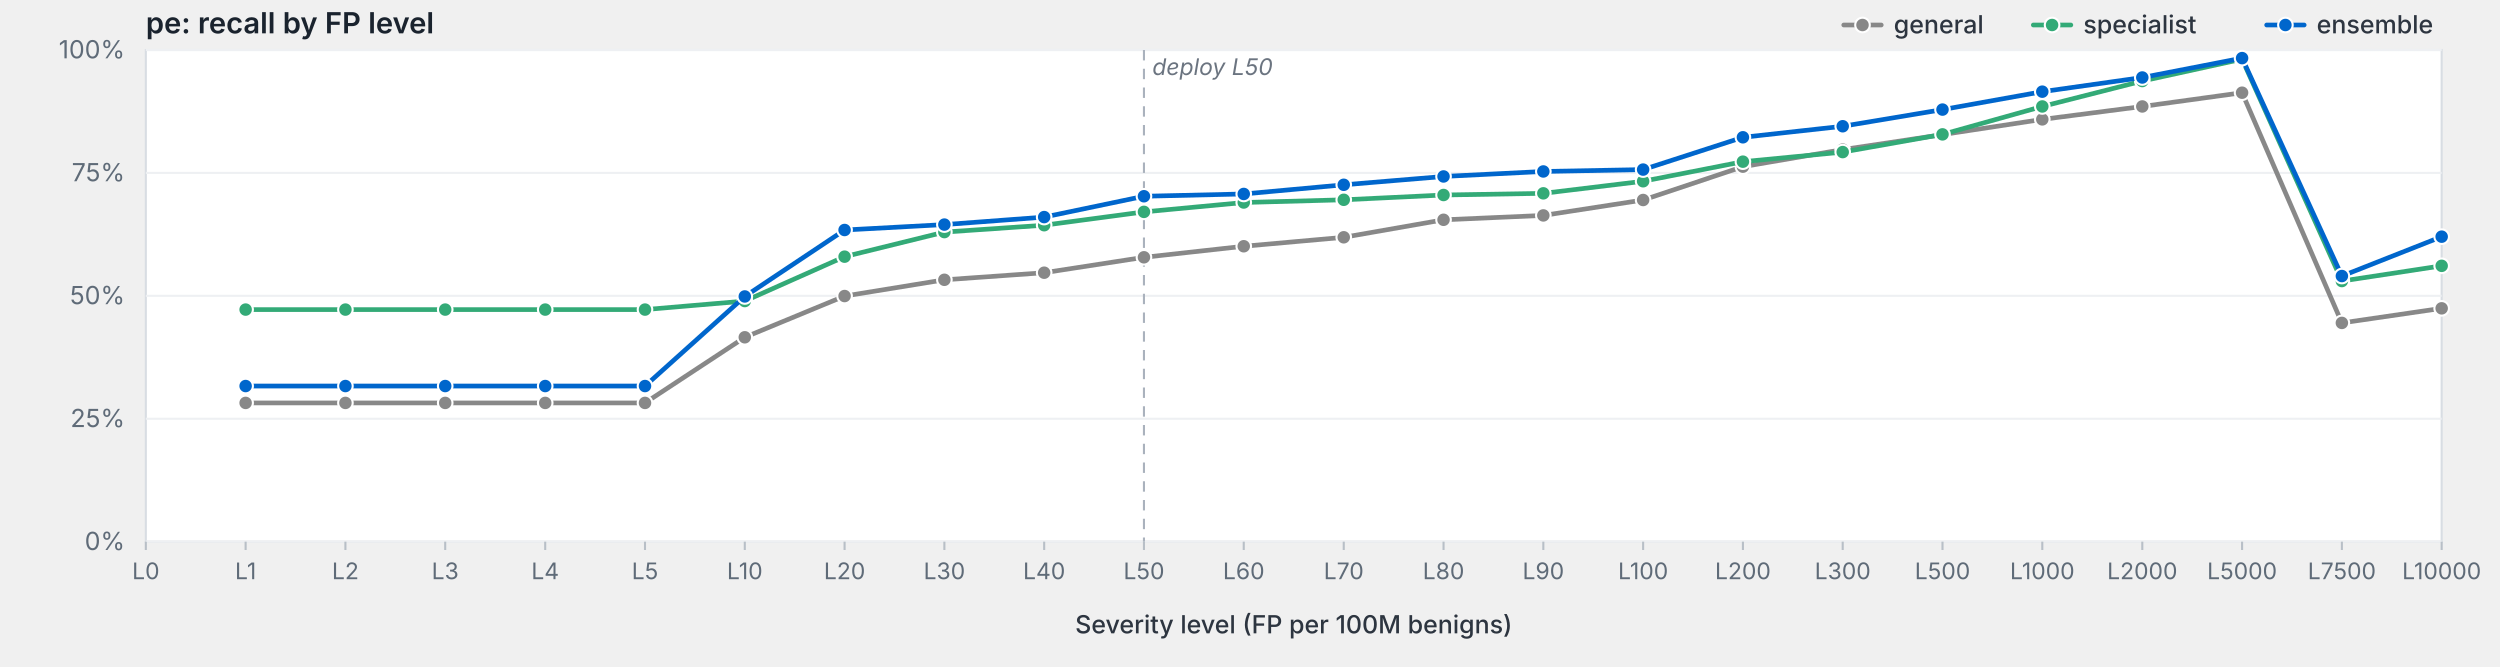
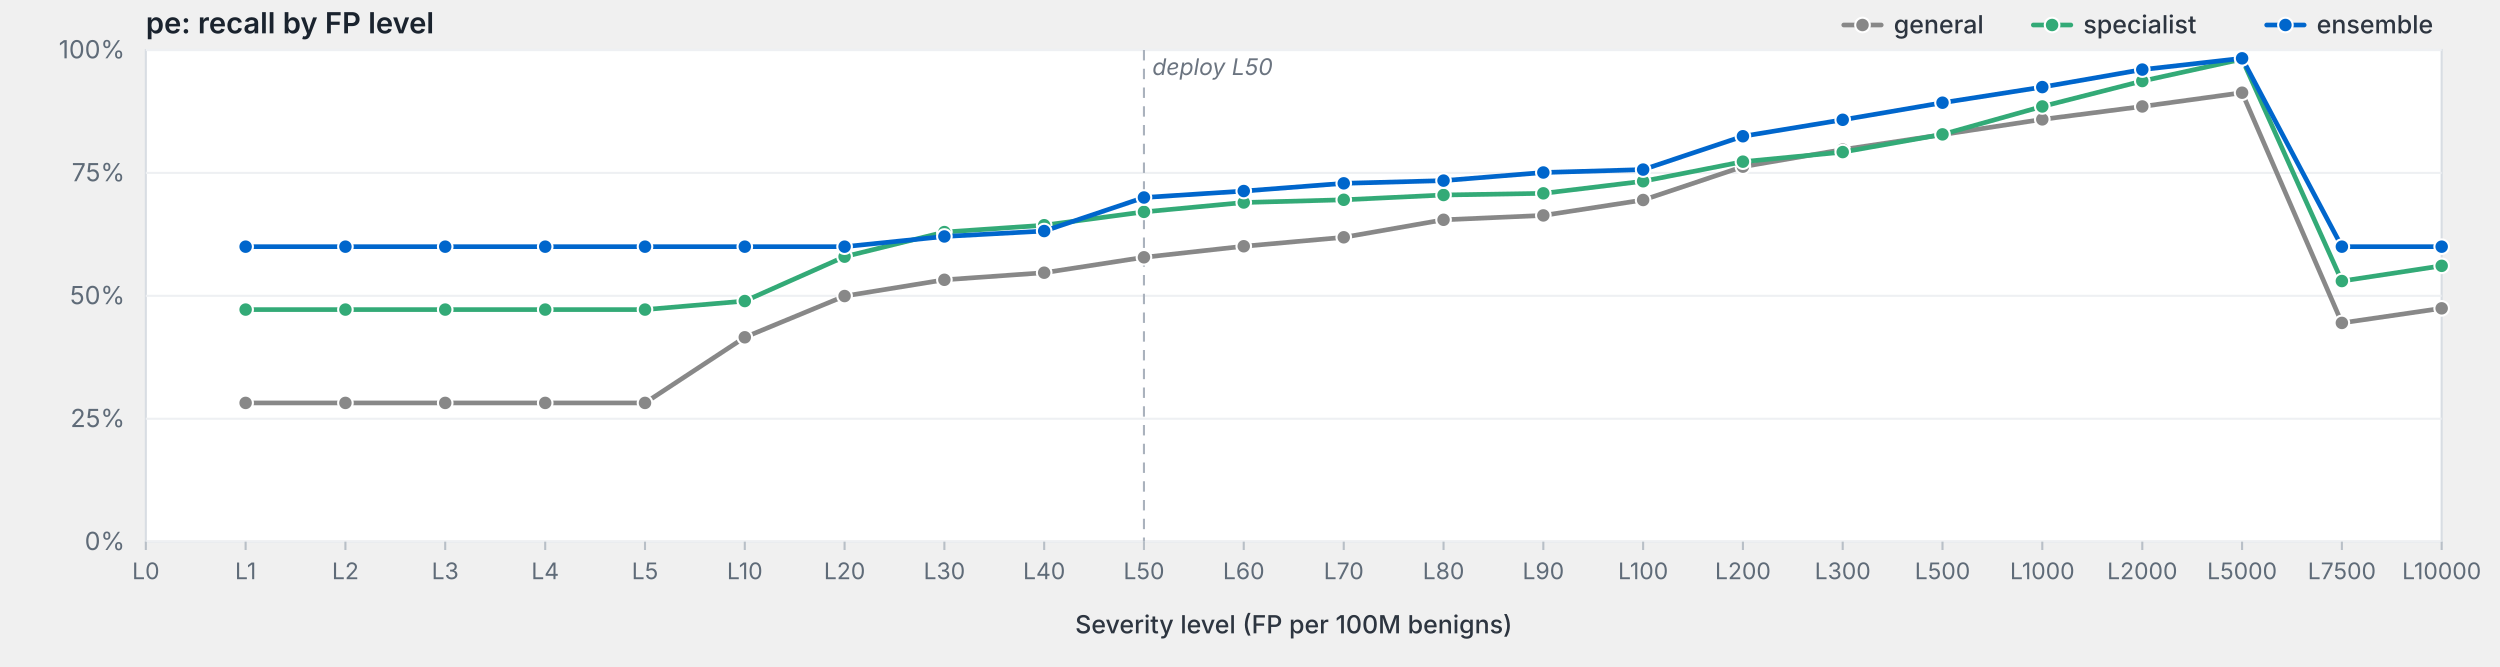
<svg xmlns="http://www.w3.org/2000/svg" viewBox="0 0 1200 320" width="1200" height="320" preserveAspectRatio="xMidYMid meet" role="img" aria-label="pe: recall by FP level">
  <style>svg { background: #fdfdfd; }.frame { fill: #fff; stroke: #d8dde3; stroke-width: 1; }.grid { stroke: #eef0f3; stroke-width: 1; }.tick { stroke: #b8bfc7; stroke-width: 1; }.axis-label { fill: #5f6b78; font-family: -apple-system, BlinkMacSystemFont, "Segoe UI", system-ui, sans-serif; font-size: 12px; }.x-label { fill: #5f6b78; font-family: -apple-system, BlinkMacSystemFont, "Segoe UI", system-ui, sans-serif; font-size: 11px; }.axis-title { fill: #2d3540; font-family: -apple-system, BlinkMacSystemFont, "Segoe UI", system-ui, sans-serif; font-size: 12px; font-weight: 500; }.title { fill: #1a232e; font-family: -apple-system, BlinkMacSystemFont, "Segoe UI", system-ui, sans-serif; font-size: 14px; font-weight: 600; }.deploy-marker { stroke: #aab2bd; stroke-width: 1; stroke-dasharray: 5,4; }.deploy-label { fill: #6b7480; font-family: -apple-system, BlinkMacSystemFont, "Segoe UI", system-ui, sans-serif; font-size: 11px; font-style: italic; }.curve { fill: none; stroke-width: 2.25; stroke-linejoin: round; stroke-linecap: round; }.marker { stroke: #fff; stroke-width: 1; }.legend-text { fill: #2d3540; font-family: -apple-system, BlinkMacSystemFont, "Segoe UI", system-ui, sans-serif; font-size: 12px; font-weight: 500; }</style>
  <text class="title" x="70" y="16">pe: recall by FP level</text>
  <rect class="frame" x="70" y="24" width="1102" height="236" />
  <line class="grid" x1="70" y1="260.0" x2="1172" y2="260.0" />
  <text class="axis-label" x="60" y="264.0" text-anchor="end">0%</text>
  <line class="grid" x1="70" y1="201.0" x2="1172" y2="201.0" />
  <text class="axis-label" x="60" y="205.0" text-anchor="end">25%</text>
  <line class="grid" x1="70" y1="142.0" x2="1172" y2="142.0" />
  <text class="axis-label" x="60" y="146.0" text-anchor="end">50%</text>
  <line class="grid" x1="70" y1="83.0" x2="1172" y2="83.0" />
  <text class="axis-label" x="60" y="87.0" text-anchor="end">75%</text>
  <line class="grid" x1="70" y1="24.0" x2="1172" y2="24.0" />
  <text class="axis-label" x="60" y="28.0" text-anchor="end">100%</text>
  <line class="deploy-marker" x1="549.1" y1="24" x2="549.1" y2="260" />
  <text class="deploy-label" x="553.1" y="36" text-anchor="start">deploy L50</text>
  <line class="tick" x1="70.0" y1="260" x2="70.0" y2="264" />
  <text class="x-label" x="70.0" y="278" text-anchor="middle">L0</text>
  <line class="tick" x1="117.9" y1="260" x2="117.9" y2="264" />
  <text class="x-label" x="117.9" y="278" text-anchor="middle">L1</text>
  <line class="tick" x1="165.8" y1="260" x2="165.8" y2="264" />
  <text class="x-label" x="165.8" y="278" text-anchor="middle">L2</text>
  <line class="tick" x1="213.7" y1="260" x2="213.7" y2="264" />
  <text class="x-label" x="213.7" y="278" text-anchor="middle">L3</text>
  <line class="tick" x1="261.7" y1="260" x2="261.7" y2="264" />
  <text class="x-label" x="261.7" y="278" text-anchor="middle">L4</text>
  <line class="tick" x1="309.6" y1="260" x2="309.6" y2="264" />
  <text class="x-label" x="309.6" y="278" text-anchor="middle">L5</text>
  <line class="tick" x1="357.5" y1="260" x2="357.5" y2="264" />
  <text class="x-label" x="357.5" y="278" text-anchor="middle">L10</text>
  <line class="tick" x1="405.4" y1="260" x2="405.4" y2="264" />
  <text class="x-label" x="405.4" y="278" text-anchor="middle">L20</text>
  <line class="tick" x1="453.3" y1="260" x2="453.3" y2="264" />
  <text class="x-label" x="453.3" y="278" text-anchor="middle">L30</text>
  <line class="tick" x1="501.2" y1="260" x2="501.2" y2="264" />
  <text class="x-label" x="501.2" y="278" text-anchor="middle">L40</text>
  <line class="tick" x1="549.1" y1="260" x2="549.1" y2="264" />
  <text class="x-label" x="549.1" y="278" text-anchor="middle">L50</text>
  <line class="tick" x1="597.0" y1="260" x2="597.0" y2="264" />
  <text class="x-label" x="597.0" y="278" text-anchor="middle">L60</text>
  <line class="tick" x1="645.0" y1="260" x2="645.0" y2="264" />
  <text class="x-label" x="645.0" y="278" text-anchor="middle">L70</text>
  <line class="tick" x1="692.9" y1="260" x2="692.9" y2="264" />
  <text class="x-label" x="692.9" y="278" text-anchor="middle">L80</text>
  <line class="tick" x1="740.8" y1="260" x2="740.8" y2="264" />
  <text class="x-label" x="740.8" y="278" text-anchor="middle">L90</text>
  <line class="tick" x1="788.7" y1="260" x2="788.7" y2="264" />
  <text class="x-label" x="788.7" y="278" text-anchor="middle">L100</text>
  <line class="tick" x1="836.6" y1="260" x2="836.6" y2="264" />
  <text class="x-label" x="836.6" y="278" text-anchor="middle">L200</text>
  <line class="tick" x1="884.5" y1="260" x2="884.5" y2="264" />
  <text class="x-label" x="884.5" y="278" text-anchor="middle">L300</text>
  <line class="tick" x1="932.4" y1="260" x2="932.4" y2="264" />
  <text class="x-label" x="932.4" y="278" text-anchor="middle">L500</text>
  <line class="tick" x1="980.3" y1="260" x2="980.3" y2="264" />
  <text class="x-label" x="980.3" y="278" text-anchor="middle">L1000</text>
  <line class="tick" x1="1028.3" y1="260" x2="1028.3" y2="264" />
  <text class="x-label" x="1028.3" y="278" text-anchor="middle">L2000</text>
  <line class="tick" x1="1076.2" y1="260" x2="1076.2" y2="264" />
  <text class="x-label" x="1076.2" y="278" text-anchor="middle">L5000</text>
  <line class="tick" x1="1124.1" y1="260" x2="1124.1" y2="264" />
  <text class="x-label" x="1124.1" y="278" text-anchor="middle">L7500</text>
  <line class="tick" x1="1172.0" y1="260" x2="1172.0" y2="264" />
  <text class="x-label" x="1172.0" y="278" text-anchor="middle">L10000</text>
  <text class="axis-title" x="621.0" y="304" text-anchor="middle">Severity level (FP per 100M benigns)</text>
  <path class="curve" d="M117.9,193.4 L165.8,193.4 L213.7,193.4 L261.7,193.4 L309.6,193.4 L357.5,161.9 L405.4,142.1 L453.3,134.3 L501.2,130.9 L549.1,123.5 L597.0,118.2 L645.0,113.9 L692.9,105.5 L740.8,103.4 L788.7,96.0 L836.6,80.0 L884.5,71.8 L932.4,64.6 L980.3,57.3 L1028.3,51.1 L1076.2,44.5 L1124.1,155.0 L1172.0,148.0" stroke="#888" />
  <circle class="marker" cx="117.9" cy="193.4" r="3.5" fill="#888" />
  <circle class="marker" cx="165.8" cy="193.4" r="3.5" fill="#888" />
  <circle class="marker" cx="213.7" cy="193.4" r="3.5" fill="#888" />
  <circle class="marker" cx="261.7" cy="193.4" r="3.5" fill="#888" />
  <circle class="marker" cx="309.6" cy="193.4" r="3.5" fill="#888" />
  <circle class="marker" cx="357.5" cy="161.9" r="3.5" fill="#888" />
  <circle class="marker" cx="405.4" cy="142.1" r="3.5" fill="#888" />
  <circle class="marker" cx="453.3" cy="134.3" r="3.5" fill="#888" />
  <circle class="marker" cx="501.2" cy="130.9" r="3.5" fill="#888" />
  <circle class="marker" cx="549.1" cy="123.5" r="3.5" fill="#888" />
  <circle class="marker" cx="597.0" cy="118.2" r="3.5" fill="#888" />
  <circle class="marker" cx="645.0" cy="113.9" r="3.5" fill="#888" />
  <circle class="marker" cx="692.9" cy="105.5" r="3.5" fill="#888" />
  <circle class="marker" cx="740.8" cy="103.4" r="3.5" fill="#888" />
  <circle class="marker" cx="788.7" cy="96.0" r="3.5" fill="#888" />
  <circle class="marker" cx="836.6" cy="80.0" r="3.5" fill="#888" />
  <circle class="marker" cx="884.5" cy="71.8" r="3.5" fill="#888" />
  <circle class="marker" cx="932.4" cy="64.6" r="3.5" fill="#888" />
  <circle class="marker" cx="980.3" cy="57.3" r="3.5" fill="#888" />
  <circle class="marker" cx="1028.3" cy="51.1" r="3.5" fill="#888" />
  <circle class="marker" cx="1076.2" cy="44.5" r="3.5" fill="#888" />
  <circle class="marker" cx="1124.1" cy="155.0" r="3.5" fill="#888" />
  <circle class="marker" cx="1172.0" cy="148.0" r="3.5" fill="#888" />
  <path class="curve" d="M117.9,148.6 L165.8,148.6 L213.7,148.6 L261.7,148.6 L309.6,148.6 L357.5,144.5 L405.4,123.2 L453.3,111.4 L501.2,108.1 L549.1,101.7 L597.0,97.2 L645.0,95.9 L692.9,93.6 L740.8,92.8 L788.7,87.0 L836.6,77.6 L884.5,73.0 L932.4,64.5 L980.3,51.1 L1028.3,38.9 L1076.2,28.4 L1124.1,134.9 L1172.0,127.6" stroke="#3a7" />
  <circle class="marker" cx="117.9" cy="148.6" r="3.5" fill="#3a7" />
  <circle class="marker" cx="165.8" cy="148.6" r="3.5" fill="#3a7" />
  <circle class="marker" cx="213.7" cy="148.6" r="3.5" fill="#3a7" />
  <circle class="marker" cx="261.7" cy="148.6" r="3.5" fill="#3a7" />
  <circle class="marker" cx="309.6" cy="148.6" r="3.5" fill="#3a7" />
  <circle class="marker" cx="357.5" cy="144.5" r="3.5" fill="#3a7" />
  <circle class="marker" cx="405.4" cy="123.2" r="3.5" fill="#3a7" />
  <circle class="marker" cx="453.3" cy="111.4" r="3.5" fill="#3a7" />
  <circle class="marker" cx="501.2" cy="108.1" r="3.5" fill="#3a7" />
  <circle class="marker" cx="549.1" cy="101.7" r="3.5" fill="#3a7" />
  <circle class="marker" cx="597.0" cy="97.2" r="3.5" fill="#3a7" />
  <circle class="marker" cx="645.0" cy="95.9" r="3.5" fill="#3a7" />
  <circle class="marker" cx="692.9" cy="93.6" r="3.5" fill="#3a7" />
  <circle class="marker" cx="740.8" cy="92.8" r="3.5" fill="#3a7" />
  <circle class="marker" cx="788.7" cy="87.0" r="3.5" fill="#3a7" />
  <circle class="marker" cx="836.6" cy="77.6" r="3.5" fill="#3a7" />
  <circle class="marker" cx="884.5" cy="73.0" r="3.5" fill="#3a7" />
  <circle class="marker" cx="932.4" cy="64.5" r="3.5" fill="#3a7" />
  <circle class="marker" cx="980.3" cy="51.1" r="3.5" fill="#3a7" />
  <circle class="marker" cx="1028.3" cy="38.9" r="3.5" fill="#3a7" />
  <circle class="marker" cx="1076.2" cy="28.4" r="3.5" fill="#3a7" />
  <circle class="marker" cx="1124.1" cy="134.9" r="3.5" fill="#3a7" />
  <circle class="marker" cx="1172.0" cy="127.6" r="3.5" fill="#3a7" />
-   <path class="curve" d="M117.9,185.3 L165.8,185.3 L213.7,185.3 L261.7,185.3 L309.6,185.3 L357.5,142.3 L405.4,110.4 L453.3,107.8 L501.2,104.2 L549.1,94.2 L597.0,93.1 L645.0,88.7 L692.9,84.7 L740.8,82.3 L788.7,81.4 L836.6,65.9 L884.5,60.6 L932.4,52.6 L980.3,44.0 L1028.3,37.2 L1076.2,27.9 L1124.1,132.5 L1172.0,113.6" stroke="#06c" />
-   <circle class="marker" cx="117.9" cy="185.3" r="3.5" fill="#06c" />
-   <circle class="marker" cx="165.8" cy="185.3" r="3.5" fill="#06c" />
-   <circle class="marker" cx="213.7" cy="185.3" r="3.5" fill="#06c" />
-   <circle class="marker" cx="261.7" cy="185.3" r="3.5" fill="#06c" />
-   <circle class="marker" cx="309.6" cy="185.3" r="3.5" fill="#06c" />
-   <circle class="marker" cx="357.5" cy="142.3" r="3.5" fill="#06c" />
-   <circle class="marker" cx="405.4" cy="110.4" r="3.5" fill="#06c" />
-   <circle class="marker" cx="453.3" cy="107.8" r="3.5" fill="#06c" />
-   <circle class="marker" cx="501.2" cy="104.2" r="3.5" fill="#06c" />
-   <circle class="marker" cx="549.1" cy="94.2" r="3.5" fill="#06c" />
-   <circle class="marker" cx="597.0" cy="93.1" r="3.5" fill="#06c" />
-   <circle class="marker" cx="645.0" cy="88.7" r="3.5" fill="#06c" />
-   <circle class="marker" cx="692.9" cy="84.7" r="3.5" fill="#06c" />
-   <circle class="marker" cx="740.8" cy="82.3" r="3.5" fill="#06c" />
+   <path class="curve" d="M117.9,118.4 L165.8,118.4 L213.7,118.4 L261.7,118.4 L309.6,118.4 L357.5,118.4 L405.4,118.4 L453.3,113.5 L501.2,110.9 L549.1,94.8 L597.0,91.7 L645.0,88.0 L692.9,86.7 L740.8,82.8 L788.7,81.4 L836.6,65.4 L884.5,57.5 L932.4,49.3 L980.3,41.8 L1028.3,33.4 L1076.2,28.0 L1124.1,118.4 L1172.0,118.4" stroke="#06c" />
+   <circle class="marker" cx="117.9" cy="118.4" r="3.5" fill="#06c" />
+   <circle class="marker" cx="165.8" cy="118.4" r="3.5" fill="#06c" />
+   <circle class="marker" cx="213.7" cy="118.4" r="3.5" fill="#06c" />
+   <circle class="marker" cx="261.7" cy="118.4" r="3.5" fill="#06c" />
+   <circle class="marker" cx="309.6" cy="118.4" r="3.5" fill="#06c" />
+   <circle class="marker" cx="357.5" cy="118.4" r="3.5" fill="#06c" />
+   <circle class="marker" cx="405.4" cy="118.4" r="3.5" fill="#06c" />
+   <circle class="marker" cx="453.3" cy="113.5" r="3.5" fill="#06c" />
+   <circle class="marker" cx="501.2" cy="110.9" r="3.5" fill="#06c" />
+   <circle class="marker" cx="549.1" cy="94.8" r="3.5" fill="#06c" />
+   <circle class="marker" cx="597.0" cy="91.7" r="3.5" fill="#06c" />
+   <circle class="marker" cx="645.0" cy="88.0" r="3.5" fill="#06c" />
+   <circle class="marker" cx="692.9" cy="86.7" r="3.5" fill="#06c" />
+   <circle class="marker" cx="740.8" cy="82.8" r="3.5" fill="#06c" />
  <circle class="marker" cx="788.7" cy="81.4" r="3.5" fill="#06c" />
-   <circle class="marker" cx="836.6" cy="65.9" r="3.5" fill="#06c" />
-   <circle class="marker" cx="884.5" cy="60.6" r="3.5" fill="#06c" />
-   <circle class="marker" cx="932.4" cy="52.6" r="3.5" fill="#06c" />
-   <circle class="marker" cx="980.3" cy="44.0" r="3.5" fill="#06c" />
-   <circle class="marker" cx="1028.3" cy="37.2" r="3.5" fill="#06c" />
-   <circle class="marker" cx="1076.2" cy="27.9" r="3.5" fill="#06c" />
-   <circle class="marker" cx="1124.1" cy="132.5" r="3.5" fill="#06c" />
-   <circle class="marker" cx="1172.0" cy="113.6" r="3.5" fill="#06c" />
+   <circle class="marker" cx="836.6" cy="65.4" r="3.5" fill="#06c" />
+   <circle class="marker" cx="884.5" cy="57.5" r="3.5" fill="#06c" />
+   <circle class="marker" cx="932.4" cy="49.3" r="3.5" fill="#06c" />
+   <circle class="marker" cx="980.3" cy="41.8" r="3.5" fill="#06c" />
+   <circle class="marker" cx="1028.3" cy="33.4" r="3.5" fill="#06c" />
+   <circle class="marker" cx="1076.2" cy="28.0" r="3.5" fill="#06c" />
+   <circle class="marker" cx="1124.1" cy="118.4" r="3.5" fill="#06c" />
+   <circle class="marker" cx="1172.0" cy="118.4" r="3.5" fill="#06c" />
  <line x1="1088.0" y1="12.0" x2="1106.0" y2="12.0" stroke="#06c" stroke-width="2.25" stroke-linecap="round" />
  <circle cx="1097.0" cy="12.0" r="3.5" fill="#06c" stroke="#fff" stroke-width="1" />
  <text class="legend-text" x="1112.0" y="16.0">ensemble</text>
  <line x1="976.0" y1="12.0" x2="994.0" y2="12.0" stroke="#3a7" stroke-width="2.25" stroke-linecap="round" />
  <circle cx="985.0" cy="12.0" r="3.5" fill="#3a7" stroke="#fff" stroke-width="1" />
  <text class="legend-text" x="1000.0" y="16.0">specialist</text>
  <line x1="885.0" y1="12.0" x2="903.0" y2="12.0" stroke="#888" stroke-width="2.25" stroke-linecap="round" />
  <circle cx="894.0" cy="12.0" r="3.5" fill="#888" stroke="#fff" stroke-width="1" />
  <text class="legend-text" x="909.0" y="16.0">general</text>
</svg>
